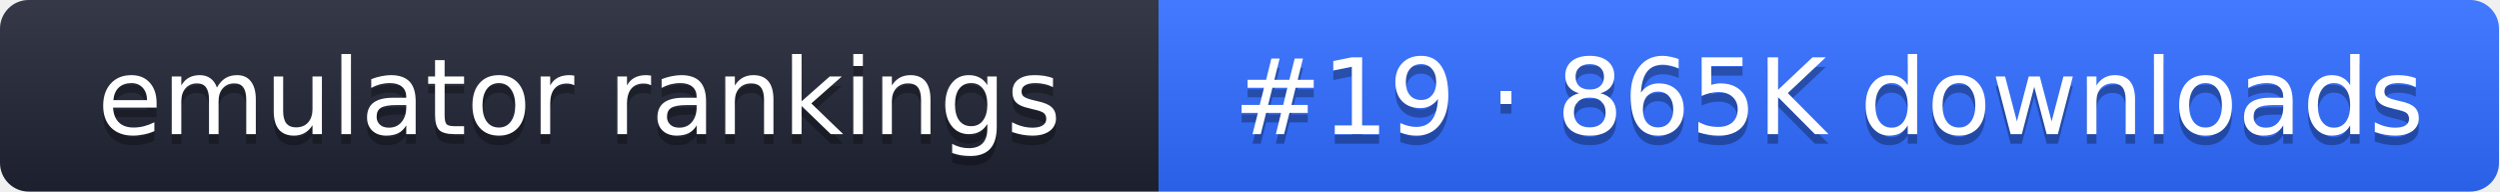
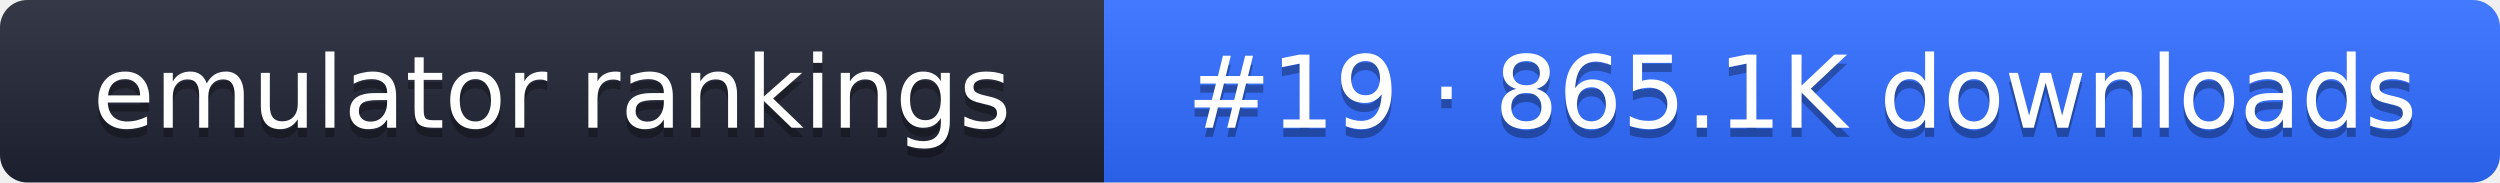
- <svg xmlns="http://www.w3.org/2000/svg" width="261" height="20" role="img" aria-label="emulator rankings: #19 · 865K downloads">
+ <svg xmlns="http://www.w3.org/2000/svg" width="274" height="20" role="img" aria-label="emulator rankings: #19 · 865.1K downloads">
  <linearGradient id="g" x2="0" y2="100%">
    <stop offset="0" stop-color="#fff" stop-opacity=".1" />
    <stop offset="1" stop-opacity=".1" />
  </linearGradient>
  <clipPath id="r">
-     <rect width="261" height="20" rx="3" fill="#fff" />
+     <rect width="274" height="20" rx="3" fill="#fff" />
  </clipPath>
  <g clip-path="url(#r)">
    <rect width="121" height="20" fill="#1f2433" />
-     <rect x="121" width="140" height="20" fill="#2f6bff" />
-     <rect width="261" height="20" fill="url(#g)" />
+     <rect x="121" width="153" height="20" fill="#2f6bff" />
+     <rect width="274" height="20" fill="url(#g)" />
  </g>
  <g fill="#fff" text-anchor="middle" font-family="Verdana,DejaVu Sans,sans-serif" font-size="11">
    <text x="60.5" y="15" fill="#010101" fill-opacity=".3">emulator rankings</text>
    <text x="60.5" y="14">emulator rankings</text>
-     <text x="191" y="15" fill="#010101" fill-opacity=".3">#19 · 865K downloads</text>
-     <text x="191" y="14">#19 · 865K downloads</text>
+     <text x="197.5" y="15" fill="#010101" fill-opacity=".3">#19 · 865.1K downloads</text>
+     <text x="197.5" y="14">#19 · 865.1K downloads</text>
  </g>
</svg>
